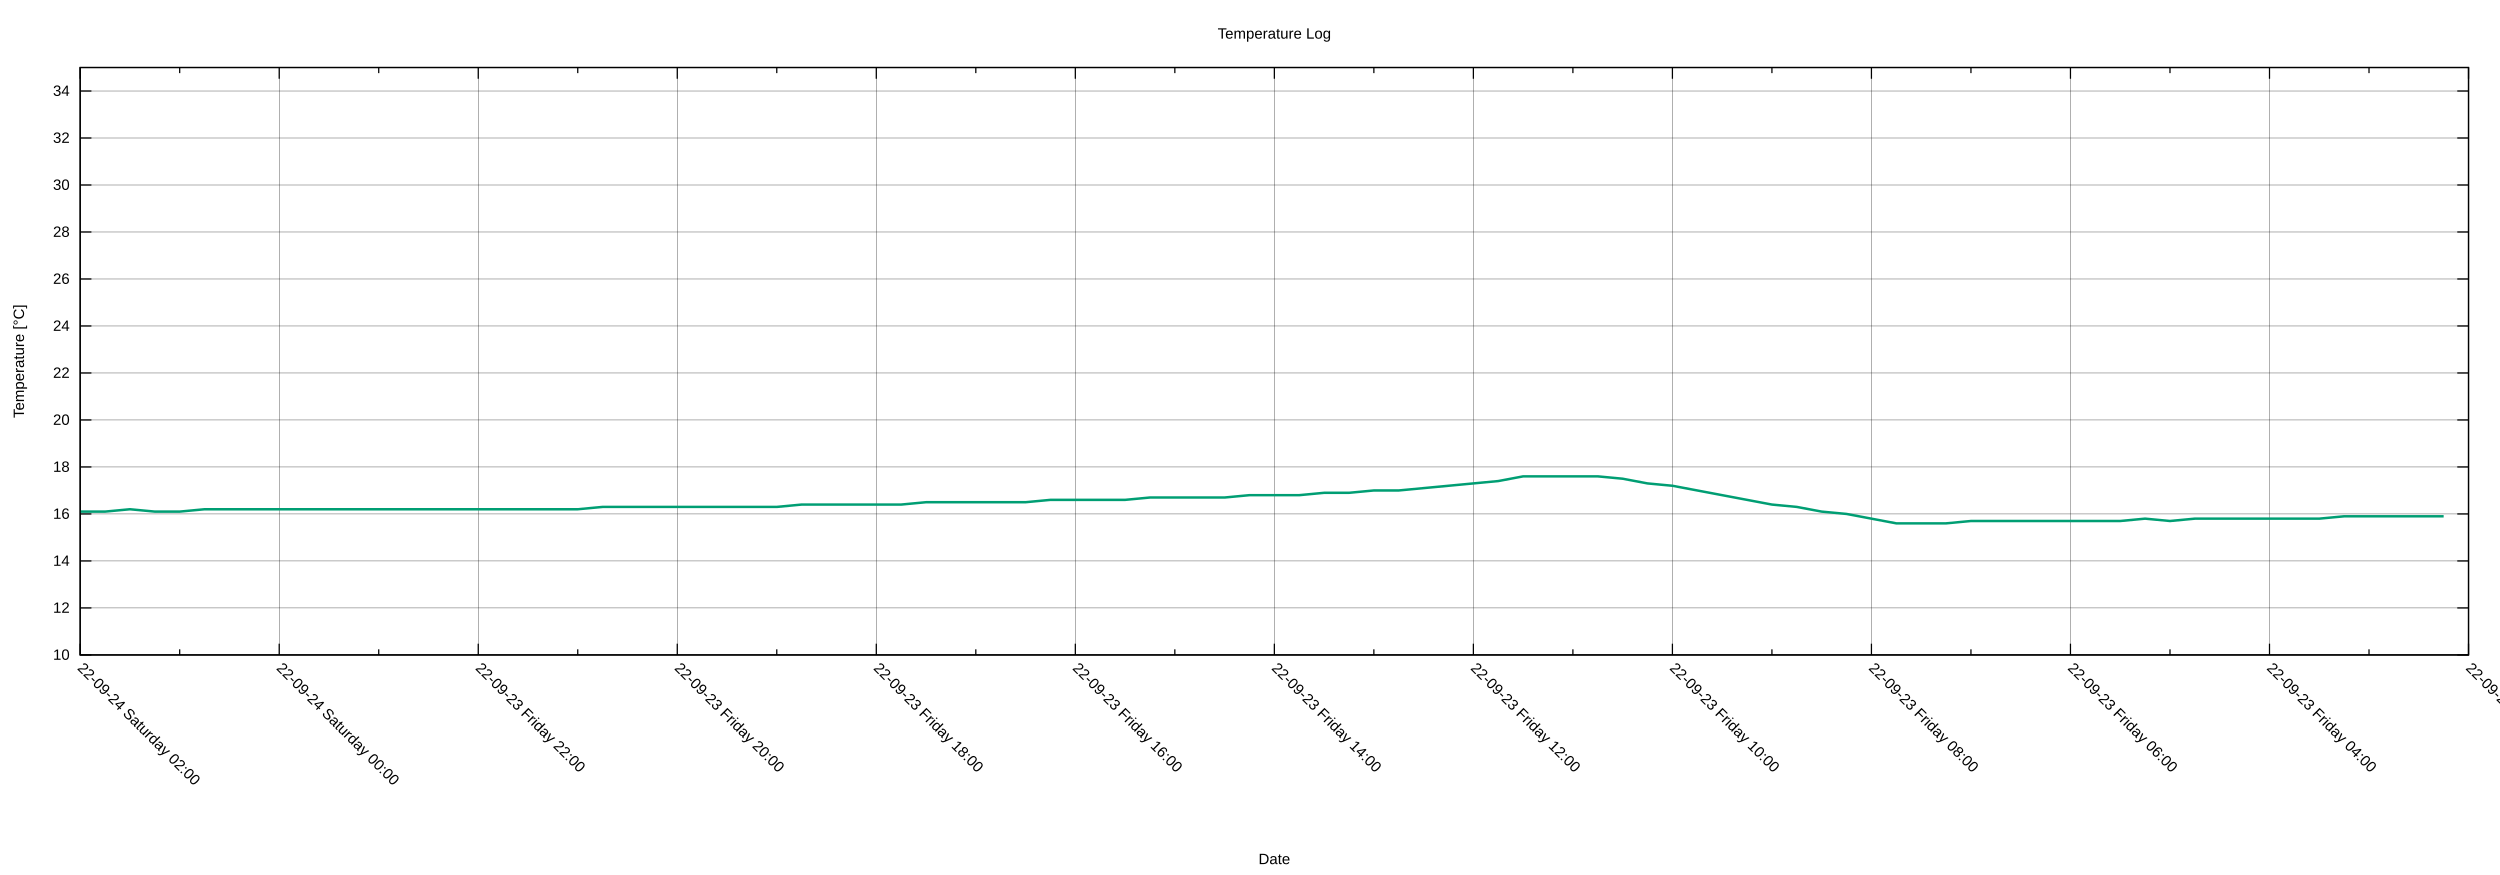
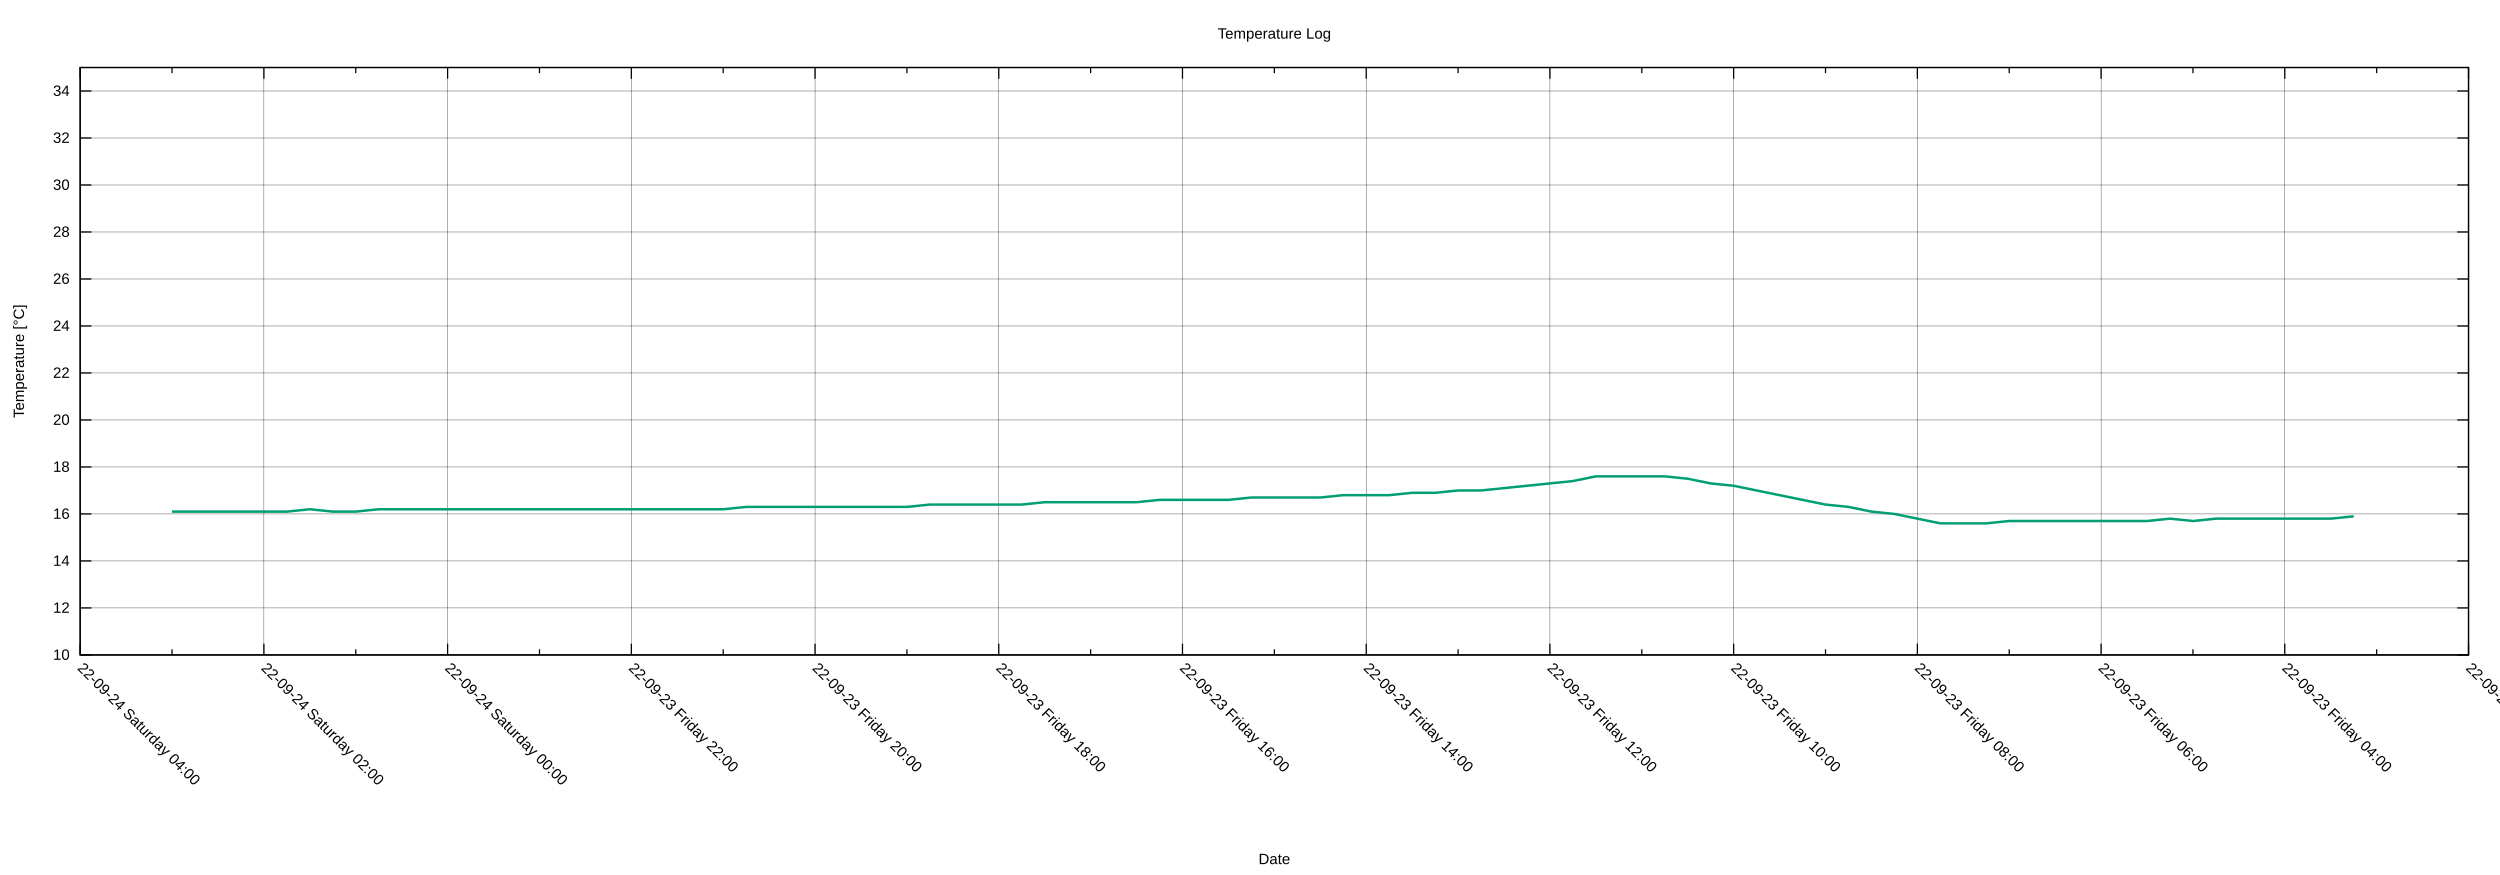
<svg xmlns="http://www.w3.org/2000/svg" xmlns:xlink="http://www.w3.org/1999/xlink" width="2000" height="700" viewBox="0 0 2000 700">
  <g id="gnuplot_canvas">
    <rect x="0" y="0" width="2000" height="700" fill="none" />
    <defs>
      <circle id="gpDot" r="0.5" stroke-width="0.5" stroke="currentColor" />
      <path id="gpPt0" stroke-width="0.222" stroke="currentColor" d="M-1,0 h2 M0,-1 v2" />
      <path id="gpPt1" stroke-width="0.222" stroke="currentColor" d="M-1,-1 L1,1 M1,-1 L-1,1" />
      <path id="gpPt2" stroke-width="0.222" stroke="currentColor" d="M-1,0 L1,0 M0,-1 L0,1 M-1,-1 L1,1 M-1,1 L1,-1" />
      <rect id="gpPt3" stroke-width="0.222" stroke="currentColor" x="-1" y="-1" width="2" height="2" />
      <rect id="gpPt4" stroke-width="0.222" stroke="currentColor" fill="currentColor" x="-1" y="-1" width="2" height="2" />
      <circle id="gpPt5" stroke-width="0.222" stroke="currentColor" cx="0" cy="0" r="1" />
      <use xlink:href="#gpPt5" id="gpPt6" fill="currentColor" stroke="none" />
      <path id="gpPt7" stroke-width="0.222" stroke="currentColor" d="M0,-1.33 L-1.33,0.67 L1.33,0.67 z" />
      <use xlink:href="#gpPt7" id="gpPt8" fill="currentColor" stroke="none" />
      <use xlink:href="#gpPt7" id="gpPt9" stroke="currentColor" transform="rotate(180)" />
      <use xlink:href="#gpPt9" id="gpPt10" fill="currentColor" stroke="none" />
      <use xlink:href="#gpPt3" id="gpPt11" stroke="currentColor" transform="rotate(45)" />
      <use xlink:href="#gpPt11" id="gpPt12" fill="currentColor" stroke="none" />
      <path id="gpPt13" stroke-width="0.222" stroke="currentColor" d="M0,1.330 L1.265,0.411 L0.782,-1.067 L-0.782,-1.076 L-1.265,0.411 z" />
      <use xlink:href="#gpPt13" id="gpPt14" fill="currentColor" stroke="none" />
      <filter id="textbox" filterUnits="objectBoundingBox" x="0" y="0" height="1" width="1">
        <feFlood flood-color="white" flood-opacity="1" result="bgnd" />
        <feComposite in="SourceGraphic" in2="bgnd" operator="atop" />
      </filter>
      <filter id="greybox" filterUnits="objectBoundingBox" x="0" y="0" height="1" width="1">
        <feFlood flood-color="lightgrey" flood-opacity="1" result="grey" />
        <feComposite in="SourceGraphic" in2="grey" operator="atop" />
      </filter>
    </defs>
    <g fill="none" color="white" stroke="currentColor" stroke-width="1.00" stroke-linecap="butt" stroke-linejoin="miter">
</g>
    <g fill="none" color="black" stroke="currentColor" stroke-width="1.00" stroke-linecap="butt" stroke-linejoin="miter">
</g>
    <g fill="none" color="black" stroke="black" stroke-width="0.25" stroke-linecap="butt" stroke-linejoin="miter">
</g>
    <g fill="none" color="black" stroke="currentColor" stroke-width="0.25" stroke-linecap="butt" stroke-linejoin="miter">
      <path stroke="black" class="gridline" d="M64.14,523.95 L1974.82,523.95  " />
    </g>
    <g fill="none" color="black" stroke="black" stroke-width="1.00" stroke-linecap="butt" stroke-linejoin="miter">
</g>
    <g fill="none" color="black" stroke="currentColor" stroke-width="1.00" stroke-linecap="butt" stroke-linejoin="miter">
      <path stroke="black" d="M64.14,523.95 L73.14,523.95 M1974.82,523.95 L1965.82,523.95  " />
      <g transform="translate(55.75,527.85)" stroke="none" fill="black" font-family="Arial" font-size="12.00" text-anchor="end">
        <text>
          <tspan font-family="Arial"> 10</tspan>
        </text>
      </g>
    </g>
    <g fill="none" color="black" stroke="currentColor" stroke-width="1.00" stroke-linecap="butt" stroke-linejoin="miter">
</g>
    <g fill="none" color="black" stroke="black" stroke-width="0.25" stroke-linecap="butt" stroke-linejoin="miter">
</g>
    <g fill="none" color="black" stroke="currentColor" stroke-width="0.25" stroke-linecap="butt" stroke-linejoin="miter">
      <path stroke="black" class="gridline" d="M64.14,486.35 L1974.82,486.35  " />
    </g>
    <g fill="none" color="black" stroke="black" stroke-width="1.00" stroke-linecap="butt" stroke-linejoin="miter">
</g>
    <g fill="none" color="black" stroke="currentColor" stroke-width="1.00" stroke-linecap="butt" stroke-linejoin="miter">
      <path stroke="black" d="M64.14,486.35 L73.14,486.35 M1974.82,486.35 L1965.82,486.35  " />
      <g transform="translate(55.75,490.25)" stroke="none" fill="black" font-family="Arial" font-size="12.00" text-anchor="end">
        <text>
          <tspan font-family="Arial"> 12</tspan>
        </text>
      </g>
    </g>
    <g fill="none" color="black" stroke="currentColor" stroke-width="1.00" stroke-linecap="butt" stroke-linejoin="miter">
</g>
    <g fill="none" color="black" stroke="black" stroke-width="0.25" stroke-linecap="butt" stroke-linejoin="miter">
</g>
    <g fill="none" color="black" stroke="currentColor" stroke-width="0.25" stroke-linecap="butt" stroke-linejoin="miter">
      <path stroke="black" class="gridline" d="M64.14,448.76 L1974.82,448.76  " />
    </g>
    <g fill="none" color="black" stroke="black" stroke-width="1.00" stroke-linecap="butt" stroke-linejoin="miter">
</g>
    <g fill="none" color="black" stroke="currentColor" stroke-width="1.00" stroke-linecap="butt" stroke-linejoin="miter">
      <path stroke="black" d="M64.14,448.76 L73.14,448.76 M1974.82,448.76 L1965.82,448.76  " />
      <g transform="translate(55.75,452.66)" stroke="none" fill="black" font-family="Arial" font-size="12.00" text-anchor="end">
        <text>
          <tspan font-family="Arial"> 14</tspan>
        </text>
      </g>
    </g>
    <g fill="none" color="black" stroke="currentColor" stroke-width="1.00" stroke-linecap="butt" stroke-linejoin="miter">
</g>
    <g fill="none" color="black" stroke="black" stroke-width="0.25" stroke-linecap="butt" stroke-linejoin="miter">
</g>
    <g fill="none" color="black" stroke="currentColor" stroke-width="0.25" stroke-linecap="butt" stroke-linejoin="miter">
      <path stroke="black" class="gridline" d="M64.14,411.16 L1974.82,411.16  " />
    </g>
    <g fill="none" color="black" stroke="black" stroke-width="1.00" stroke-linecap="butt" stroke-linejoin="miter">
</g>
    <g fill="none" color="black" stroke="currentColor" stroke-width="1.00" stroke-linecap="butt" stroke-linejoin="miter">
      <path stroke="black" d="M64.14,411.16 L73.14,411.16 M1974.82,411.16 L1965.82,411.16  " />
      <g transform="translate(55.75,415.06)" stroke="none" fill="black" font-family="Arial" font-size="12.00" text-anchor="end">
        <text>
          <tspan font-family="Arial"> 16</tspan>
        </text>
      </g>
    </g>
    <g fill="none" color="black" stroke="currentColor" stroke-width="1.00" stroke-linecap="butt" stroke-linejoin="miter">
</g>
    <g fill="none" color="black" stroke="black" stroke-width="0.25" stroke-linecap="butt" stroke-linejoin="miter">
</g>
    <g fill="none" color="black" stroke="currentColor" stroke-width="0.25" stroke-linecap="butt" stroke-linejoin="miter">
      <path stroke="black" class="gridline" d="M64.14,373.57 L1974.82,373.57  " />
    </g>
    <g fill="none" color="black" stroke="black" stroke-width="1.00" stroke-linecap="butt" stroke-linejoin="miter">
</g>
    <g fill="none" color="black" stroke="currentColor" stroke-width="1.00" stroke-linecap="butt" stroke-linejoin="miter">
      <path stroke="black" d="M64.14,373.57 L73.14,373.57 M1974.82,373.57 L1965.82,373.57  " />
      <g transform="translate(55.75,377.47)" stroke="none" fill="black" font-family="Arial" font-size="12.00" text-anchor="end">
        <text>
          <tspan font-family="Arial"> 18</tspan>
        </text>
      </g>
    </g>
    <g fill="none" color="black" stroke="currentColor" stroke-width="1.00" stroke-linecap="butt" stroke-linejoin="miter">
</g>
    <g fill="none" color="black" stroke="black" stroke-width="0.25" stroke-linecap="butt" stroke-linejoin="miter">
</g>
    <g fill="none" color="black" stroke="currentColor" stroke-width="0.25" stroke-linecap="butt" stroke-linejoin="miter">
      <path stroke="black" class="gridline" d="M64.14,335.97 L1974.82,335.97  " />
    </g>
    <g fill="none" color="black" stroke="black" stroke-width="1.00" stroke-linecap="butt" stroke-linejoin="miter">
</g>
    <g fill="none" color="black" stroke="currentColor" stroke-width="1.00" stroke-linecap="butt" stroke-linejoin="miter">
      <path stroke="black" d="M64.14,335.97 L73.14,335.97 M1974.82,335.97 L1965.82,335.97  " />
      <g transform="translate(55.75,339.87)" stroke="none" fill="black" font-family="Arial" font-size="12.00" text-anchor="end">
        <text>
          <tspan font-family="Arial"> 20</tspan>
        </text>
      </g>
    </g>
    <g fill="none" color="black" stroke="currentColor" stroke-width="1.00" stroke-linecap="butt" stroke-linejoin="miter">
</g>
    <g fill="none" color="black" stroke="black" stroke-width="0.25" stroke-linecap="butt" stroke-linejoin="miter">
</g>
    <g fill="none" color="black" stroke="currentColor" stroke-width="0.25" stroke-linecap="butt" stroke-linejoin="miter">
      <path stroke="black" class="gridline" d="M64.14,298.38 L1974.82,298.38  " />
    </g>
    <g fill="none" color="black" stroke="black" stroke-width="1.00" stroke-linecap="butt" stroke-linejoin="miter">
</g>
    <g fill="none" color="black" stroke="currentColor" stroke-width="1.00" stroke-linecap="butt" stroke-linejoin="miter">
      <path stroke="black" d="M64.14,298.38 L73.14,298.38 M1974.82,298.38 L1965.82,298.38  " />
      <g transform="translate(55.75,302.28)" stroke="none" fill="black" font-family="Arial" font-size="12.00" text-anchor="end">
        <text>
          <tspan font-family="Arial"> 22</tspan>
        </text>
      </g>
    </g>
    <g fill="none" color="black" stroke="currentColor" stroke-width="1.00" stroke-linecap="butt" stroke-linejoin="miter">
</g>
    <g fill="none" color="black" stroke="black" stroke-width="0.25" stroke-linecap="butt" stroke-linejoin="miter">
</g>
    <g fill="none" color="black" stroke="currentColor" stroke-width="0.25" stroke-linecap="butt" stroke-linejoin="miter">
      <path stroke="black" class="gridline" d="M64.14,260.78 L1974.82,260.78  " />
    </g>
    <g fill="none" color="black" stroke="black" stroke-width="1.00" stroke-linecap="butt" stroke-linejoin="miter">
</g>
    <g fill="none" color="black" stroke="currentColor" stroke-width="1.00" stroke-linecap="butt" stroke-linejoin="miter">
      <path stroke="black" d="M64.14,260.78 L73.14,260.78 M1974.82,260.78 L1965.82,260.78  " />
      <g transform="translate(55.75,264.68)" stroke="none" fill="black" font-family="Arial" font-size="12.00" text-anchor="end">
        <text>
          <tspan font-family="Arial"> 24</tspan>
        </text>
      </g>
    </g>
    <g fill="none" color="black" stroke="currentColor" stroke-width="1.00" stroke-linecap="butt" stroke-linejoin="miter">
</g>
    <g fill="none" color="black" stroke="black" stroke-width="0.25" stroke-linecap="butt" stroke-linejoin="miter">
</g>
    <g fill="none" color="black" stroke="currentColor" stroke-width="0.25" stroke-linecap="butt" stroke-linejoin="miter">
      <path stroke="black" class="gridline" d="M64.14,223.19 L1974.82,223.19  " />
    </g>
    <g fill="none" color="black" stroke="black" stroke-width="1.00" stroke-linecap="butt" stroke-linejoin="miter">
</g>
    <g fill="none" color="black" stroke="currentColor" stroke-width="1.00" stroke-linecap="butt" stroke-linejoin="miter">
      <path stroke="black" d="M64.14,223.19 L73.14,223.19 M1974.82,223.19 L1965.82,223.19  " />
      <g transform="translate(55.75,227.09)" stroke="none" fill="black" font-family="Arial" font-size="12.00" text-anchor="end">
        <text>
          <tspan font-family="Arial"> 26</tspan>
        </text>
      </g>
    </g>
    <g fill="none" color="black" stroke="currentColor" stroke-width="1.00" stroke-linecap="butt" stroke-linejoin="miter">
</g>
    <g fill="none" color="black" stroke="black" stroke-width="0.25" stroke-linecap="butt" stroke-linejoin="miter">
</g>
    <g fill="none" color="black" stroke="currentColor" stroke-width="0.25" stroke-linecap="butt" stroke-linejoin="miter">
      <path stroke="black" class="gridline" d="M64.14,185.59 L1974.82,185.59  " />
    </g>
    <g fill="none" color="black" stroke="black" stroke-width="1.00" stroke-linecap="butt" stroke-linejoin="miter">
</g>
    <g fill="none" color="black" stroke="currentColor" stroke-width="1.00" stroke-linecap="butt" stroke-linejoin="miter">
      <path stroke="black" d="M64.14,185.59 L73.14,185.59 M1974.82,185.59 L1965.82,185.59  " />
      <g transform="translate(55.75,189.49)" stroke="none" fill="black" font-family="Arial" font-size="12.00" text-anchor="end">
        <text>
          <tspan font-family="Arial"> 28</tspan>
        </text>
      </g>
    </g>
    <g fill="none" color="black" stroke="currentColor" stroke-width="1.00" stroke-linecap="butt" stroke-linejoin="miter">
</g>
    <g fill="none" color="black" stroke="black" stroke-width="0.25" stroke-linecap="butt" stroke-linejoin="miter">
</g>
    <g fill="none" color="black" stroke="currentColor" stroke-width="0.25" stroke-linecap="butt" stroke-linejoin="miter">
      <path stroke="black" class="gridline" d="M64.14,148.00 L1974.82,148.00  " />
    </g>
    <g fill="none" color="black" stroke="black" stroke-width="1.00" stroke-linecap="butt" stroke-linejoin="miter">
</g>
    <g fill="none" color="black" stroke="currentColor" stroke-width="1.00" stroke-linecap="butt" stroke-linejoin="miter">
      <path stroke="black" d="M64.14,148.00 L73.14,148.00 M1974.82,148.00 L1965.82,148.00  " />
      <g transform="translate(55.75,151.90)" stroke="none" fill="black" font-family="Arial" font-size="12.00" text-anchor="end">
        <text>
          <tspan font-family="Arial"> 30</tspan>
        </text>
      </g>
    </g>
    <g fill="none" color="black" stroke="currentColor" stroke-width="1.00" stroke-linecap="butt" stroke-linejoin="miter">
</g>
    <g fill="none" color="black" stroke="black" stroke-width="0.25" stroke-linecap="butt" stroke-linejoin="miter">
</g>
    <g fill="none" color="black" stroke="currentColor" stroke-width="0.25" stroke-linecap="butt" stroke-linejoin="miter">
      <path stroke="black" class="gridline" d="M64.14,110.40 L1974.82,110.40  " />
    </g>
    <g fill="none" color="black" stroke="black" stroke-width="1.00" stroke-linecap="butt" stroke-linejoin="miter">
</g>
    <g fill="none" color="black" stroke="currentColor" stroke-width="1.00" stroke-linecap="butt" stroke-linejoin="miter">
      <path stroke="black" d="M64.14,110.40 L73.14,110.40 M1974.82,110.40 L1965.82,110.40  " />
      <g transform="translate(55.75,114.30)" stroke="none" fill="black" font-family="Arial" font-size="12.00" text-anchor="end">
        <text>
          <tspan font-family="Arial"> 32</tspan>
        </text>
      </g>
    </g>
    <g fill="none" color="black" stroke="currentColor" stroke-width="1.00" stroke-linecap="butt" stroke-linejoin="miter">
</g>
    <g fill="none" color="black" stroke="black" stroke-width="0.25" stroke-linecap="butt" stroke-linejoin="miter">
</g>
    <g fill="none" color="black" stroke="currentColor" stroke-width="0.25" stroke-linecap="butt" stroke-linejoin="miter">
      <path stroke="black" class="gridline" d="M64.14,72.81 L1974.82,72.81  " />
    </g>
    <g fill="none" color="black" stroke="black" stroke-width="1.00" stroke-linecap="butt" stroke-linejoin="miter">
</g>
    <g fill="none" color="black" stroke="currentColor" stroke-width="1.00" stroke-linecap="butt" stroke-linejoin="miter">
      <path stroke="black" d="M64.14,72.81 L73.14,72.81 M1974.82,72.81 L1965.82,72.81  " />
      <g transform="translate(55.75,76.71)" stroke="none" fill="black" font-family="Arial" font-size="12.00" text-anchor="end">
        <text>
          <tspan font-family="Arial"> 34</tspan>
        </text>
      </g>
    </g>
    <g fill="none" color="black" stroke="currentColor" stroke-width="1.00" stroke-linecap="butt" stroke-linejoin="miter">
</g>
    <g fill="none" color="black" stroke="black" stroke-width="0.25" stroke-linecap="butt" stroke-linejoin="miter">
</g>
    <g fill="none" color="black" stroke="currentColor" stroke-width="0.25" stroke-linecap="butt" stroke-linejoin="miter">
      <path stroke="black" class="gridline" d="M1974.82,523.95 L1974.82,54.01  " />
    </g>
    <g fill="none" color="black" stroke="black" stroke-width="1.00" stroke-linecap="butt" stroke-linejoin="miter">
</g>
    <g fill="none" color="black" stroke="currentColor" stroke-width="1.00" stroke-linecap="butt" stroke-linejoin="miter">
      <path stroke="black" d="M1974.82,523.95 L1974.82,514.95 M1974.82,54.01 L1974.82,63.01  " />
      <g transform="translate(1972.06,535.10) rotate(45)" stroke="none" fill="black" font-family="Arial" font-size="12.00" text-anchor="start">
        <text>
          <tspan font-family="Arial">22-09-23 Friday 02:00</tspan>
        </text>
      </g>
    </g>
    <g fill="none" color="black" stroke="currentColor" stroke-width="1.00" stroke-linecap="butt" stroke-linejoin="miter">
-       <path stroke="black" d="M1895.21,523.95 L1895.21,519.45 M1895.21,54.01 L1895.21,58.51  " />
-     </g>
-     <g fill="none" color="black" stroke="black" stroke-width="0.25" stroke-linecap="butt" stroke-linejoin="miter">
- </g>
-     <g fill="none" color="black" stroke="currentColor" stroke-width="0.25" stroke-linecap="butt" stroke-linejoin="miter">
-       <path stroke="black" class="gridline" d="M1815.60,523.95 L1815.60,54.01  " />
-     </g>
-     <g fill="none" color="black" stroke="black" stroke-width="1.00" stroke-linecap="butt" stroke-linejoin="miter">
- </g>
-     <g fill="none" color="black" stroke="currentColor" stroke-width="1.00" stroke-linecap="butt" stroke-linejoin="miter">
-       <path stroke="black" d="M1815.60,523.95 L1815.60,514.95 M1815.60,54.01 L1815.60,63.01  " />
-       <g transform="translate(1812.84,535.10) rotate(45)" stroke="none" fill="black" font-family="Arial" font-size="12.00" text-anchor="start">
+       <path stroke="black" d="M1901.33,523.95 L1901.33,519.45 M1901.33,54.01 L1901.33,58.51  " />
+     </g>
+     <g fill="none" color="black" stroke="black" stroke-width="0.25" stroke-linecap="butt" stroke-linejoin="miter">
+ </g>
+     <g fill="none" color="black" stroke="currentColor" stroke-width="0.25" stroke-linecap="butt" stroke-linejoin="miter">
+       <path stroke="black" class="gridline" d="M1827.84,523.95 L1827.84,54.01  " />
+     </g>
+     <g fill="none" color="black" stroke="black" stroke-width="1.00" stroke-linecap="butt" stroke-linejoin="miter">
+ </g>
+     <g fill="none" color="black" stroke="currentColor" stroke-width="1.00" stroke-linecap="butt" stroke-linejoin="miter">
+       <path stroke="black" d="M1827.84,523.95 L1827.84,514.95 M1827.84,54.01 L1827.84,63.01  " />
+       <g transform="translate(1825.08,535.10) rotate(45)" stroke="none" fill="black" font-family="Arial" font-size="12.00" text-anchor="start">
        <text>
          <tspan font-family="Arial">22-09-23 Friday 04:00</tspan>
        </text>
      </g>
    </g>
    <g fill="none" color="black" stroke="currentColor" stroke-width="1.00" stroke-linecap="butt" stroke-linejoin="miter">
-       <path stroke="black" d="M1735.99,523.95 L1735.99,519.45 M1735.99,54.01 L1735.99,58.51  " />
-     </g>
-     <g fill="none" color="black" stroke="black" stroke-width="0.25" stroke-linecap="butt" stroke-linejoin="miter">
- </g>
-     <g fill="none" color="black" stroke="currentColor" stroke-width="0.25" stroke-linecap="butt" stroke-linejoin="miter">
-       <path stroke="black" class="gridline" d="M1656.37,523.95 L1656.37,54.01  " />
-     </g>
-     <g fill="none" color="black" stroke="black" stroke-width="1.00" stroke-linecap="butt" stroke-linejoin="miter">
- </g>
-     <g fill="none" color="black" stroke="currentColor" stroke-width="1.00" stroke-linecap="butt" stroke-linejoin="miter">
-       <path stroke="black" d="M1656.37,523.95 L1656.37,514.95 M1656.37,54.01 L1656.37,63.01  " />
-       <g transform="translate(1653.61,535.10) rotate(45)" stroke="none" fill="black" font-family="Arial" font-size="12.00" text-anchor="start">
+       <path stroke="black" d="M1754.36,523.95 L1754.36,519.45 M1754.36,54.01 L1754.36,58.51  " />
+     </g>
+     <g fill="none" color="black" stroke="black" stroke-width="0.25" stroke-linecap="butt" stroke-linejoin="miter">
+ </g>
+     <g fill="none" color="black" stroke="currentColor" stroke-width="0.25" stroke-linecap="butt" stroke-linejoin="miter">
+       <path stroke="black" class="gridline" d="M1680.87,523.95 L1680.87,54.01  " />
+     </g>
+     <g fill="none" color="black" stroke="black" stroke-width="1.00" stroke-linecap="butt" stroke-linejoin="miter">
+ </g>
+     <g fill="none" color="black" stroke="currentColor" stroke-width="1.00" stroke-linecap="butt" stroke-linejoin="miter">
+       <path stroke="black" d="M1680.87,523.95 L1680.87,514.95 M1680.87,54.01 L1680.87,63.01  " />
+       <g transform="translate(1678.11,535.10) rotate(45)" stroke="none" fill="black" font-family="Arial" font-size="12.00" text-anchor="start">
        <text>
          <tspan font-family="Arial">22-09-23 Friday 06:00</tspan>
        </text>
      </g>
    </g>
    <g fill="none" color="black" stroke="currentColor" stroke-width="1.00" stroke-linecap="butt" stroke-linejoin="miter">
-       <path stroke="black" d="M1576.76,523.95 L1576.76,519.45 M1576.76,54.01 L1576.76,58.51  " />
-     </g>
-     <g fill="none" color="black" stroke="black" stroke-width="0.25" stroke-linecap="butt" stroke-linejoin="miter">
- </g>
-     <g fill="none" color="black" stroke="currentColor" stroke-width="0.25" stroke-linecap="butt" stroke-linejoin="miter">
-       <path stroke="black" class="gridline" d="M1497.15,523.95 L1497.15,54.01  " />
-     </g>
-     <g fill="none" color="black" stroke="black" stroke-width="1.00" stroke-linecap="butt" stroke-linejoin="miter">
- </g>
-     <g fill="none" color="black" stroke="currentColor" stroke-width="1.00" stroke-linecap="butt" stroke-linejoin="miter">
-       <path stroke="black" d="M1497.15,523.95 L1497.15,514.95 M1497.15,54.01 L1497.15,63.01  " />
-       <g transform="translate(1494.39,535.10) rotate(45)" stroke="none" fill="black" font-family="Arial" font-size="12.00" text-anchor="start">
+       <path stroke="black" d="M1607.38,523.95 L1607.38,519.45 M1607.38,54.01 L1607.38,58.51  " />
+     </g>
+     <g fill="none" color="black" stroke="black" stroke-width="0.25" stroke-linecap="butt" stroke-linejoin="miter">
+ </g>
+     <g fill="none" color="black" stroke="currentColor" stroke-width="0.25" stroke-linecap="butt" stroke-linejoin="miter">
+       <path stroke="black" class="gridline" d="M1533.89,523.95 L1533.89,54.01  " />
+     </g>
+     <g fill="none" color="black" stroke="black" stroke-width="1.00" stroke-linecap="butt" stroke-linejoin="miter">
+ </g>
+     <g fill="none" color="black" stroke="currentColor" stroke-width="1.00" stroke-linecap="butt" stroke-linejoin="miter">
+       <path stroke="black" d="M1533.89,523.95 L1533.89,514.95 M1533.89,54.01 L1533.89,63.01  " />
+       <g transform="translate(1531.13,535.10) rotate(45)" stroke="none" fill="black" font-family="Arial" font-size="12.00" text-anchor="start">
        <text>
          <tspan font-family="Arial">22-09-23 Friday 08:00</tspan>
        </text>
      </g>
    </g>
    <g fill="none" color="black" stroke="currentColor" stroke-width="1.00" stroke-linecap="butt" stroke-linejoin="miter">
-       <path stroke="black" d="M1417.54,523.95 L1417.54,519.45 M1417.54,54.01 L1417.54,58.51  " />
-     </g>
-     <g fill="none" color="black" stroke="black" stroke-width="0.25" stroke-linecap="butt" stroke-linejoin="miter">
- </g>
-     <g fill="none" color="black" stroke="currentColor" stroke-width="0.25" stroke-linecap="butt" stroke-linejoin="miter">
-       <path stroke="black" class="gridline" d="M1337.93,523.95 L1337.93,54.01  " />
-     </g>
-     <g fill="none" color="black" stroke="black" stroke-width="1.00" stroke-linecap="butt" stroke-linejoin="miter">
- </g>
-     <g fill="none" color="black" stroke="currentColor" stroke-width="1.00" stroke-linecap="butt" stroke-linejoin="miter">
-       <path stroke="black" d="M1337.93,523.95 L1337.93,514.95 M1337.93,54.01 L1337.93,63.01  " />
-       <g transform="translate(1335.17,535.10) rotate(45)" stroke="none" fill="black" font-family="Arial" font-size="12.00" text-anchor="start">
+       <path stroke="black" d="M1460.41,523.95 L1460.41,519.45 M1460.41,54.01 L1460.41,58.51  " />
+     </g>
+     <g fill="none" color="black" stroke="black" stroke-width="0.25" stroke-linecap="butt" stroke-linejoin="miter">
+ </g>
+     <g fill="none" color="black" stroke="currentColor" stroke-width="0.25" stroke-linecap="butt" stroke-linejoin="miter">
+       <path stroke="black" class="gridline" d="M1386.92,523.95 L1386.92,54.01  " />
+     </g>
+     <g fill="none" color="black" stroke="black" stroke-width="1.00" stroke-linecap="butt" stroke-linejoin="miter">
+ </g>
+     <g fill="none" color="black" stroke="currentColor" stroke-width="1.00" stroke-linecap="butt" stroke-linejoin="miter">
+       <path stroke="black" d="M1386.92,523.95 L1386.92,514.95 M1386.92,54.01 L1386.92,63.01  " />
+       <g transform="translate(1384.16,535.10) rotate(45)" stroke="none" fill="black" font-family="Arial" font-size="12.00" text-anchor="start">
        <text>
          <tspan font-family="Arial">22-09-23 Friday 10:00</tspan>
        </text>
      </g>
    </g>
    <g fill="none" color="black" stroke="currentColor" stroke-width="1.00" stroke-linecap="butt" stroke-linejoin="miter">
-       <path stroke="black" d="M1258.32,523.95 L1258.32,519.45 M1258.32,54.01 L1258.32,58.51  " />
-     </g>
-     <g fill="none" color="black" stroke="black" stroke-width="0.25" stroke-linecap="butt" stroke-linejoin="miter">
- </g>
-     <g fill="none" color="black" stroke="currentColor" stroke-width="0.25" stroke-linecap="butt" stroke-linejoin="miter">
-       <path stroke="black" class="gridline" d="M1178.70,523.95 L1178.70,54.01  " />
-     </g>
-     <g fill="none" color="black" stroke="black" stroke-width="1.00" stroke-linecap="butt" stroke-linejoin="miter">
- </g>
-     <g fill="none" color="black" stroke="currentColor" stroke-width="1.00" stroke-linecap="butt" stroke-linejoin="miter">
-       <path stroke="black" d="M1178.70,523.95 L1178.70,514.95 M1178.70,54.01 L1178.70,63.01  " />
-       <g transform="translate(1175.94,535.10) rotate(45)" stroke="none" fill="black" font-family="Arial" font-size="12.00" text-anchor="start">
+       <path stroke="black" d="M1313.43,523.95 L1313.43,519.45 M1313.43,54.01 L1313.43,58.51  " />
+     </g>
+     <g fill="none" color="black" stroke="black" stroke-width="0.25" stroke-linecap="butt" stroke-linejoin="miter">
+ </g>
+     <g fill="none" color="black" stroke="currentColor" stroke-width="0.25" stroke-linecap="butt" stroke-linejoin="miter">
+       <path stroke="black" class="gridline" d="M1239.94,523.95 L1239.94,54.01  " />
+     </g>
+     <g fill="none" color="black" stroke="black" stroke-width="1.00" stroke-linecap="butt" stroke-linejoin="miter">
+ </g>
+     <g fill="none" color="black" stroke="currentColor" stroke-width="1.00" stroke-linecap="butt" stroke-linejoin="miter">
+       <path stroke="black" d="M1239.94,523.95 L1239.94,514.95 M1239.94,54.01 L1239.94,63.01  " />
+       <g transform="translate(1237.18,535.10) rotate(45)" stroke="none" fill="black" font-family="Arial" font-size="12.00" text-anchor="start">
        <text>
          <tspan font-family="Arial">22-09-23 Friday 12:00</tspan>
        </text>
      </g>
    </g>
    <g fill="none" color="black" stroke="currentColor" stroke-width="1.00" stroke-linecap="butt" stroke-linejoin="miter">
-       <path stroke="black" d="M1099.09,523.95 L1099.09,519.45 M1099.09,54.01 L1099.09,58.51  " />
-     </g>
-     <g fill="none" color="black" stroke="black" stroke-width="0.25" stroke-linecap="butt" stroke-linejoin="miter">
- </g>
-     <g fill="none" color="black" stroke="currentColor" stroke-width="0.25" stroke-linecap="butt" stroke-linejoin="miter">
-       <path stroke="black" class="gridline" d="M1019.48,523.95 L1019.48,54.01  " />
-     </g>
-     <g fill="none" color="black" stroke="black" stroke-width="1.00" stroke-linecap="butt" stroke-linejoin="miter">
- </g>
-     <g fill="none" color="black" stroke="currentColor" stroke-width="1.00" stroke-linecap="butt" stroke-linejoin="miter">
-       <path stroke="black" d="M1019.48,523.95 L1019.48,514.95 M1019.48,54.01 L1019.48,63.01  " />
-       <g transform="translate(1016.72,535.10) rotate(45)" stroke="none" fill="black" font-family="Arial" font-size="12.00" text-anchor="start">
+       <path stroke="black" d="M1166.46,523.95 L1166.46,519.45 M1166.46,54.01 L1166.46,58.51  " />
+     </g>
+     <g fill="none" color="black" stroke="black" stroke-width="0.25" stroke-linecap="butt" stroke-linejoin="miter">
+ </g>
+     <g fill="none" color="black" stroke="currentColor" stroke-width="0.25" stroke-linecap="butt" stroke-linejoin="miter">
+       <path stroke="black" class="gridline" d="M1092.97,523.95 L1092.97,54.01  " />
+     </g>
+     <g fill="none" color="black" stroke="black" stroke-width="1.00" stroke-linecap="butt" stroke-linejoin="miter">
+ </g>
+     <g fill="none" color="black" stroke="currentColor" stroke-width="1.00" stroke-linecap="butt" stroke-linejoin="miter">
+       <path stroke="black" d="M1092.97,523.95 L1092.97,514.95 M1092.97,54.01 L1092.97,63.01  " />
+       <g transform="translate(1090.21,535.10) rotate(45)" stroke="none" fill="black" font-family="Arial" font-size="12.00" text-anchor="start">
        <text>
          <tspan font-family="Arial">22-09-23 Friday 14:00</tspan>
        </text>
      </g>
    </g>
    <g fill="none" color="black" stroke="currentColor" stroke-width="1.00" stroke-linecap="butt" stroke-linejoin="miter">
-       <path stroke="black" d="M939.87,523.95 L939.87,519.45 M939.87,54.01 L939.87,58.51  " />
-     </g>
-     <g fill="none" color="black" stroke="black" stroke-width="0.25" stroke-linecap="butt" stroke-linejoin="miter">
- </g>
-     <g fill="none" color="black" stroke="currentColor" stroke-width="0.25" stroke-linecap="butt" stroke-linejoin="miter">
-       <path stroke="black" class="gridline" d="M860.26,523.95 L860.26,54.01  " />
-     </g>
-     <g fill="none" color="black" stroke="black" stroke-width="1.00" stroke-linecap="butt" stroke-linejoin="miter">
- </g>
-     <g fill="none" color="black" stroke="currentColor" stroke-width="1.00" stroke-linecap="butt" stroke-linejoin="miter">
-       <path stroke="black" d="M860.26,523.95 L860.26,514.95 M860.26,54.01 L860.26,63.01  " />
-       <g transform="translate(857.50,535.10) rotate(45)" stroke="none" fill="black" font-family="Arial" font-size="12.00" text-anchor="start">
+       <path stroke="black" d="M1019.48,523.95 L1019.48,519.45 M1019.48,54.01 L1019.48,58.51  " />
+     </g>
+     <g fill="none" color="black" stroke="black" stroke-width="0.25" stroke-linecap="butt" stroke-linejoin="miter">
+ </g>
+     <g fill="none" color="black" stroke="currentColor" stroke-width="0.25" stroke-linecap="butt" stroke-linejoin="miter">
+       <path stroke="black" class="gridline" d="M945.99,523.95 L945.99,54.01  " />
+     </g>
+     <g fill="none" color="black" stroke="black" stroke-width="1.00" stroke-linecap="butt" stroke-linejoin="miter">
+ </g>
+     <g fill="none" color="black" stroke="currentColor" stroke-width="1.00" stroke-linecap="butt" stroke-linejoin="miter">
+       <path stroke="black" d="M945.99,523.95 L945.99,514.95 M945.99,54.01 L945.99,63.01  " />
+       <g transform="translate(943.23,535.10) rotate(45)" stroke="none" fill="black" font-family="Arial" font-size="12.00" text-anchor="start">
        <text>
          <tspan font-family="Arial">22-09-23 Friday 16:00</tspan>
        </text>
      </g>
    </g>
    <g fill="none" color="black" stroke="currentColor" stroke-width="1.00" stroke-linecap="butt" stroke-linejoin="miter">
-       <path stroke="black" d="M780.65,523.95 L780.65,519.45 M780.65,54.01 L780.65,58.51  " />
-     </g>
-     <g fill="none" color="black" stroke="black" stroke-width="0.25" stroke-linecap="butt" stroke-linejoin="miter">
- </g>
-     <g fill="none" color="black" stroke="currentColor" stroke-width="0.25" stroke-linecap="butt" stroke-linejoin="miter">
-       <path stroke="black" class="gridline" d="M701.03,523.95 L701.03,54.01  " />
-     </g>
-     <g fill="none" color="black" stroke="black" stroke-width="1.00" stroke-linecap="butt" stroke-linejoin="miter">
- </g>
-     <g fill="none" color="black" stroke="currentColor" stroke-width="1.00" stroke-linecap="butt" stroke-linejoin="miter">
-       <path stroke="black" d="M701.03,523.95 L701.03,514.95 M701.03,54.01 L701.03,63.01  " />
-       <g transform="translate(698.27,535.10) rotate(45)" stroke="none" fill="black" font-family="Arial" font-size="12.00" text-anchor="start">
+       <path stroke="black" d="M872.50,523.95 L872.50,519.45 M872.50,54.01 L872.50,58.51  " />
+     </g>
+     <g fill="none" color="black" stroke="black" stroke-width="0.25" stroke-linecap="butt" stroke-linejoin="miter">
+ </g>
+     <g fill="none" color="black" stroke="currentColor" stroke-width="0.25" stroke-linecap="butt" stroke-linejoin="miter">
+       <path stroke="black" class="gridline" d="M799.02,523.95 L799.02,54.01  " />
+     </g>
+     <g fill="none" color="black" stroke="black" stroke-width="1.00" stroke-linecap="butt" stroke-linejoin="miter">
+ </g>
+     <g fill="none" color="black" stroke="currentColor" stroke-width="1.00" stroke-linecap="butt" stroke-linejoin="miter">
+       <path stroke="black" d="M799.02,523.95 L799.02,514.95 M799.02,54.01 L799.02,63.01  " />
+       <g transform="translate(796.26,535.10) rotate(45)" stroke="none" fill="black" font-family="Arial" font-size="12.00" text-anchor="start">
        <text>
          <tspan font-family="Arial">22-09-23 Friday 18:00</tspan>
        </text>
      </g>
    </g>
    <g fill="none" color="black" stroke="currentColor" stroke-width="1.00" stroke-linecap="butt" stroke-linejoin="miter">
-       <path stroke="black" d="M621.42,523.95 L621.42,519.45 M621.42,54.01 L621.42,58.51  " />
-     </g>
-     <g fill="none" color="black" stroke="black" stroke-width="0.25" stroke-linecap="butt" stroke-linejoin="miter">
- </g>
-     <g fill="none" color="black" stroke="currentColor" stroke-width="0.25" stroke-linecap="butt" stroke-linejoin="miter">
-       <path stroke="black" class="gridline" d="M541.81,523.95 L541.81,54.01  " />
-     </g>
-     <g fill="none" color="black" stroke="black" stroke-width="1.00" stroke-linecap="butt" stroke-linejoin="miter">
- </g>
-     <g fill="none" color="black" stroke="currentColor" stroke-width="1.00" stroke-linecap="butt" stroke-linejoin="miter">
-       <path stroke="black" d="M541.81,523.95 L541.81,514.95 M541.81,54.01 L541.81,63.01  " />
-       <g transform="translate(539.05,535.10) rotate(45)" stroke="none" fill="black" font-family="Arial" font-size="12.00" text-anchor="start">
+       <path stroke="black" d="M725.53,523.95 L725.53,519.45 M725.53,54.01 L725.53,58.51  " />
+     </g>
+     <g fill="none" color="black" stroke="black" stroke-width="0.25" stroke-linecap="butt" stroke-linejoin="miter">
+ </g>
+     <g fill="none" color="black" stroke="currentColor" stroke-width="0.25" stroke-linecap="butt" stroke-linejoin="miter">
+       <path stroke="black" class="gridline" d="M652.04,523.95 L652.04,54.01  " />
+     </g>
+     <g fill="none" color="black" stroke="black" stroke-width="1.00" stroke-linecap="butt" stroke-linejoin="miter">
+ </g>
+     <g fill="none" color="black" stroke="currentColor" stroke-width="1.00" stroke-linecap="butt" stroke-linejoin="miter">
+       <path stroke="black" d="M652.04,523.95 L652.04,514.95 M652.04,54.01 L652.04,63.01  " />
+       <g transform="translate(649.28,535.10) rotate(45)" stroke="none" fill="black" font-family="Arial" font-size="12.00" text-anchor="start">
        <text>
          <tspan font-family="Arial">22-09-23 Friday 20:00</tspan>
        </text>
      </g>
    </g>
    <g fill="none" color="black" stroke="currentColor" stroke-width="1.00" stroke-linecap="butt" stroke-linejoin="miter">
-       <path stroke="black" d="M462.20,523.95 L462.20,519.45 M462.20,54.01 L462.20,58.51  " />
-     </g>
-     <g fill="none" color="black" stroke="black" stroke-width="0.25" stroke-linecap="butt" stroke-linejoin="miter">
- </g>
-     <g fill="none" color="black" stroke="currentColor" stroke-width="0.25" stroke-linecap="butt" stroke-linejoin="miter">
-       <path stroke="black" class="gridline" d="M382.59,523.95 L382.59,54.01  " />
-     </g>
-     <g fill="none" color="black" stroke="black" stroke-width="1.00" stroke-linecap="butt" stroke-linejoin="miter">
- </g>
-     <g fill="none" color="black" stroke="currentColor" stroke-width="1.00" stroke-linecap="butt" stroke-linejoin="miter">
-       <path stroke="black" d="M382.59,523.95 L382.59,514.95 M382.59,54.01 L382.59,63.01  " />
-       <g transform="translate(379.83,535.10) rotate(45)" stroke="none" fill="black" font-family="Arial" font-size="12.00" text-anchor="start">
+       <path stroke="black" d="M578.55,523.95 L578.55,519.45 M578.55,54.01 L578.55,58.51  " />
+     </g>
+     <g fill="none" color="black" stroke="black" stroke-width="0.25" stroke-linecap="butt" stroke-linejoin="miter">
+ </g>
+     <g fill="none" color="black" stroke="currentColor" stroke-width="0.25" stroke-linecap="butt" stroke-linejoin="miter">
+       <path stroke="black" class="gridline" d="M505.07,523.95 L505.07,54.01  " />
+     </g>
+     <g fill="none" color="black" stroke="black" stroke-width="1.00" stroke-linecap="butt" stroke-linejoin="miter">
+ </g>
+     <g fill="none" color="black" stroke="currentColor" stroke-width="1.00" stroke-linecap="butt" stroke-linejoin="miter">
+       <path stroke="black" d="M505.07,523.95 L505.07,514.95 M505.07,54.01 L505.07,63.01  " />
+       <g transform="translate(502.31,535.10) rotate(45)" stroke="none" fill="black" font-family="Arial" font-size="12.00" text-anchor="start">
        <text>
          <tspan font-family="Arial">22-09-23 Friday 22:00</tspan>
        </text>
      </g>
    </g>
    <g fill="none" color="black" stroke="currentColor" stroke-width="1.00" stroke-linecap="butt" stroke-linejoin="miter">
-       <path stroke="black" d="M302.98,523.95 L302.98,519.45 M302.98,54.01 L302.98,58.51  " />
-     </g>
-     <g fill="none" color="black" stroke="black" stroke-width="0.25" stroke-linecap="butt" stroke-linejoin="miter">
- </g>
-     <g fill="none" color="black" stroke="currentColor" stroke-width="0.25" stroke-linecap="butt" stroke-linejoin="miter">
-       <path stroke="black" class="gridline" d="M223.36,523.95 L223.36,54.01  " />
-     </g>
-     <g fill="none" color="black" stroke="black" stroke-width="1.00" stroke-linecap="butt" stroke-linejoin="miter">
- </g>
-     <g fill="none" color="black" stroke="currentColor" stroke-width="1.00" stroke-linecap="butt" stroke-linejoin="miter">
-       <path stroke="black" d="M223.36,523.95 L223.36,514.95 M223.36,54.01 L223.36,63.01  " />
-       <g transform="translate(220.60,535.10) rotate(45)" stroke="none" fill="black" font-family="Arial" font-size="12.00" text-anchor="start">
+       <path stroke="black" d="M431.58,523.95 L431.58,519.45 M431.58,54.01 L431.58,58.51  " />
+     </g>
+     <g fill="none" color="black" stroke="black" stroke-width="0.25" stroke-linecap="butt" stroke-linejoin="miter">
+ </g>
+     <g fill="none" color="black" stroke="currentColor" stroke-width="0.25" stroke-linecap="butt" stroke-linejoin="miter">
+       <path stroke="black" class="gridline" d="M358.09,523.95 L358.09,54.01  " />
+     </g>
+     <g fill="none" color="black" stroke="black" stroke-width="1.00" stroke-linecap="butt" stroke-linejoin="miter">
+ </g>
+     <g fill="none" color="black" stroke="currentColor" stroke-width="1.00" stroke-linecap="butt" stroke-linejoin="miter">
+       <path stroke="black" d="M358.09,523.95 L358.09,514.95 M358.09,54.01 L358.09,63.01  " />
+       <g transform="translate(355.33,535.10) rotate(45)" stroke="none" fill="black" font-family="Arial" font-size="12.00" text-anchor="start">
        <text>
          <tspan font-family="Arial">22-09-24 Saturday 00:00</tspan>
        </text>
      </g>
    </g>
    <g fill="none" color="black" stroke="currentColor" stroke-width="1.00" stroke-linecap="butt" stroke-linejoin="miter">
-       <path stroke="black" d="M143.75,523.95 L143.75,519.45 M143.75,54.01 L143.75,58.51  " />
+       <path stroke="black" d="M284.60,523.95 L284.60,519.45 M284.60,54.01 L284.60,58.51  " />
+     </g>
+     <g fill="none" color="black" stroke="black" stroke-width="0.25" stroke-linecap="butt" stroke-linejoin="miter">
+ </g>
+     <g fill="none" color="black" stroke="currentColor" stroke-width="0.25" stroke-linecap="butt" stroke-linejoin="miter">
+       <path stroke="black" class="gridline" d="M211.12,523.95 L211.12,54.01  " />
+     </g>
+     <g fill="none" color="black" stroke="black" stroke-width="1.00" stroke-linecap="butt" stroke-linejoin="miter">
+ </g>
+     <g fill="none" color="black" stroke="currentColor" stroke-width="1.00" stroke-linecap="butt" stroke-linejoin="miter">
+       <path stroke="black" d="M211.12,523.95 L211.12,514.95 M211.12,54.01 L211.12,63.01  " />
+       <g transform="translate(208.36,535.10) rotate(45)" stroke="none" fill="black" font-family="Arial" font-size="12.00" text-anchor="start">
+         <text>
+           <tspan font-family="Arial">22-09-24 Saturday 02:00</tspan>
+         </text>
+       </g>
+     </g>
+     <g fill="none" color="black" stroke="currentColor" stroke-width="1.00" stroke-linecap="butt" stroke-linejoin="miter">
+       <path stroke="black" d="M137.63,523.95 L137.63,519.45 M137.63,54.01 L137.63,58.51  " />
    </g>
    <g fill="none" color="black" stroke="black" stroke-width="0.25" stroke-linecap="butt" stroke-linejoin="miter">
</g>
    <g fill="none" color="black" stroke="currentColor" stroke-width="0.25" stroke-linecap="butt" stroke-linejoin="miter">
      <path stroke="black" class="gridline" d="M64.14,523.95 L64.14,54.01  " />
    </g>
    <g fill="none" color="black" stroke="black" stroke-width="1.00" stroke-linecap="butt" stroke-linejoin="miter">
</g>
    <g fill="none" color="black" stroke="currentColor" stroke-width="1.00" stroke-linecap="butt" stroke-linejoin="miter">
      <path stroke="black" d="M64.14,523.95 L64.14,514.95 M64.14,54.01 L64.14,63.01  " />
      <g transform="translate(61.38,535.10) rotate(45)" stroke="none" fill="black" font-family="Arial" font-size="12.00" text-anchor="start">
        <text>
-           <tspan font-family="Arial">22-09-24 Saturday 02:00</tspan>
+           <tspan font-family="Arial">22-09-24 Saturday 04:00</tspan>
        </text>
      </g>
    </g>
    <g fill="none" color="black" stroke="currentColor" stroke-width="1.00" stroke-linecap="butt" stroke-linejoin="miter">
</g>
    <g fill="none" color="black" stroke="currentColor" stroke-width="1.00" stroke-linecap="butt" stroke-linejoin="miter">
      <path stroke="black" d="M64.14,54.01 L64.14,523.95 L1974.82,523.95 L1974.82,54.01 L64.14,54.01 Z  " />
    </g>
    <g fill="none" color="black" stroke="currentColor" stroke-width="1.00" stroke-linecap="butt" stroke-linejoin="miter">
      <g transform="translate(19.18,288.98) rotate(270)" stroke="none" fill="black" font-family="Arial" font-size="12.00" text-anchor="middle">
        <text>
          <tspan font-family="Arial">Temperature [°C]</tspan>
        </text>
      </g>
    </g>
    <g fill="none" color="black" stroke="currentColor" stroke-width="1.00" stroke-linecap="butt" stroke-linejoin="miter">
      <g transform="translate(1019.48,691.30)" stroke="none" fill="black" font-family="Arial" font-size="12.00" text-anchor="middle">
        <text>
          <tspan font-family="Arial">Date</tspan>
        </text>
      </g>
    </g>
    <g fill="none" color="black" stroke="currentColor" stroke-width="1.00" stroke-linecap="butt" stroke-linejoin="miter">
</g>
    <g id="gnuplot_plot_1">
      <g fill="none" color="white" stroke="currentColor" stroke-width="2.00" stroke-linecap="butt" stroke-linejoin="miter">
</g>
      <g fill="none" color="black" stroke="currentColor" stroke-width="2.00" stroke-linecap="butt" stroke-linejoin="miter">
-         <path stroke="rgb(  0, 158, 115)" d="M64.14,409.28 L84.04,409.28 L103.95,407.40 L123.85,409.28 L143.75,409.28 L163.65,407.40 L183.56,407.40 L203.46,407.40   L223.36,407.40 L243.27,407.40 L263.17,407.40 L283.07,407.40 L302.98,407.40 L322.88,407.40 L342.78,407.40 L362.68,407.40   L382.59,407.40 L402.49,407.40 L422.39,407.40 L442.30,407.40 L462.20,407.40 L482.10,405.53 L502.00,405.53 L521.91,405.53   L541.81,405.53 L561.71,405.53 L581.62,405.53 L601.52,405.53 L621.42,405.53 L641.32,403.65 L661.23,403.65 L681.13,403.65   L701.03,403.65 L720.94,403.65 L740.84,401.77 L760.74,401.77 L780.65,401.77 L800.55,401.77 L820.45,401.77 L840.35,399.89   L860.26,399.89 L880.16,399.89 L900.06,399.89 L919.97,398.01 L939.87,398.01 L959.77,398.01 L979.67,398.01 L999.58,396.13   L1019.48,396.13 L1039.38,396.13 L1059.29,394.25 L1079.19,394.25 L1099.09,392.37 L1118.99,392.37 L1138.90,390.49 L1158.80,388.61   L1178.70,386.73 L1198.61,384.85 L1218.51,381.09 L1238.41,381.09 L1258.32,381.09 L1278.22,381.09 L1298.12,382.97 L1318.02,386.73   L1337.93,388.61 L1357.83,392.37 L1377.73,396.13 L1397.64,399.89 L1417.54,403.65 L1437.44,405.53 L1457.34,409.28 L1477.25,411.16   L1497.15,414.92 L1517.05,418.68 L1536.96,418.68 L1556.86,418.68 L1576.76,416.80 L1596.66,416.80 L1616.57,416.80 L1636.47,416.80   L1656.37,416.80 L1676.28,416.80 L1696.18,416.80 L1716.08,414.92 L1735.99,416.80 L1755.89,414.92 L1775.79,414.92 L1795.69,414.92   L1815.60,414.92 L1835.50,414.92 L1855.40,414.92 L1875.31,413.04 L1895.21,413.04 L1915.11,413.04 L1935.01,413.04 L1954.92,413.04    " />
+         <path stroke="rgb(  0, 158, 115)" d="M137.63,409.28 L156.00,409.28 L174.37,409.28 L192.74,409.28 L211.12,409.28 L229.49,409.28 L247.86,407.40 L266.23,409.28   L284.60,409.28 L302.98,407.40 L321.35,407.40 L339.72,407.40 L358.09,407.40 L376.46,407.40 L394.83,407.40 L413.21,407.40   L431.58,407.40 L449.95,407.40 L468.32,407.40 L486.69,407.40 L505.07,407.40 L523.44,407.40 L541.81,407.40 L560.18,407.40   L578.55,407.40 L596.93,405.53 L615.30,405.53 L633.67,405.53 L652.04,405.53 L670.41,405.53 L688.79,405.53 L707.16,405.53   L725.53,405.53 L743.90,403.65 L762.27,403.65 L780.65,403.65 L799.02,403.65 L817.39,403.65 L835.76,401.77 L854.13,401.77   L872.50,401.77 L890.88,401.77 L909.25,401.77 L927.62,399.89 L945.99,399.89 L964.36,399.89 L982.74,399.89 L1001.11,398.01   L1019.48,398.01 L1037.85,398.01 L1056.22,398.01 L1074.60,396.13 L1092.97,396.13 L1111.34,396.13 L1129.71,394.25 L1148.08,394.25   L1166.46,392.37 L1184.83,392.37 L1203.20,390.49 L1221.57,388.61 L1239.94,386.73 L1258.32,384.85 L1276.69,381.09 L1295.06,381.09   L1313.43,381.09 L1331.80,381.09 L1350.17,382.97 L1368.55,386.73 L1386.92,388.61 L1405.29,392.37 L1423.66,396.13 L1442.03,399.89   L1460.41,403.65 L1478.78,405.53 L1497.15,409.28 L1515.52,411.16 L1533.89,414.92 L1552.27,418.68 L1570.64,418.68 L1589.01,418.68   L1607.38,416.80 L1625.75,416.80 L1644.13,416.80 L1662.50,416.80 L1680.87,416.80 L1699.24,416.80 L1717.61,416.80 L1735.99,414.92   L1754.36,416.80 L1772.73,414.92 L1791.10,414.92 L1809.47,414.92 L1827.84,414.92 L1846.22,414.92 L1864.59,414.92 L1882.96,413.04    " />
      </g>
    </g>
    <g fill="none" color="black" stroke="currentColor" stroke-width="2.00" stroke-linecap="butt" stroke-linejoin="miter">
</g>
    <g fill="none" color="black" stroke="black" stroke-width="1.00" stroke-linecap="butt" stroke-linejoin="miter">
</g>
    <g fill="none" color="black" stroke="currentColor" stroke-width="1.00" stroke-linecap="butt" stroke-linejoin="miter">
      <path stroke="black" d="M64.14,54.01 L64.14,523.95 L1974.82,523.95 L1974.82,54.01 L64.14,54.01 Z  " />
    </g>
    <g fill="none" color="black" stroke="currentColor" stroke-width="1.00" stroke-linecap="butt" stroke-linejoin="miter">
      <g transform="translate(1019.48,30.91)" stroke="none" fill="black" font-family="Arial" font-size="12.00" text-anchor="middle">
        <text>
          <tspan font-family="Arial">Temperature Log</tspan>
        </text>
      </g>
    </g>
    <g fill="none" color="black" stroke="currentColor" stroke-width="1.00" stroke-linecap="butt" stroke-linejoin="miter">
</g>
  </g>
</svg>
